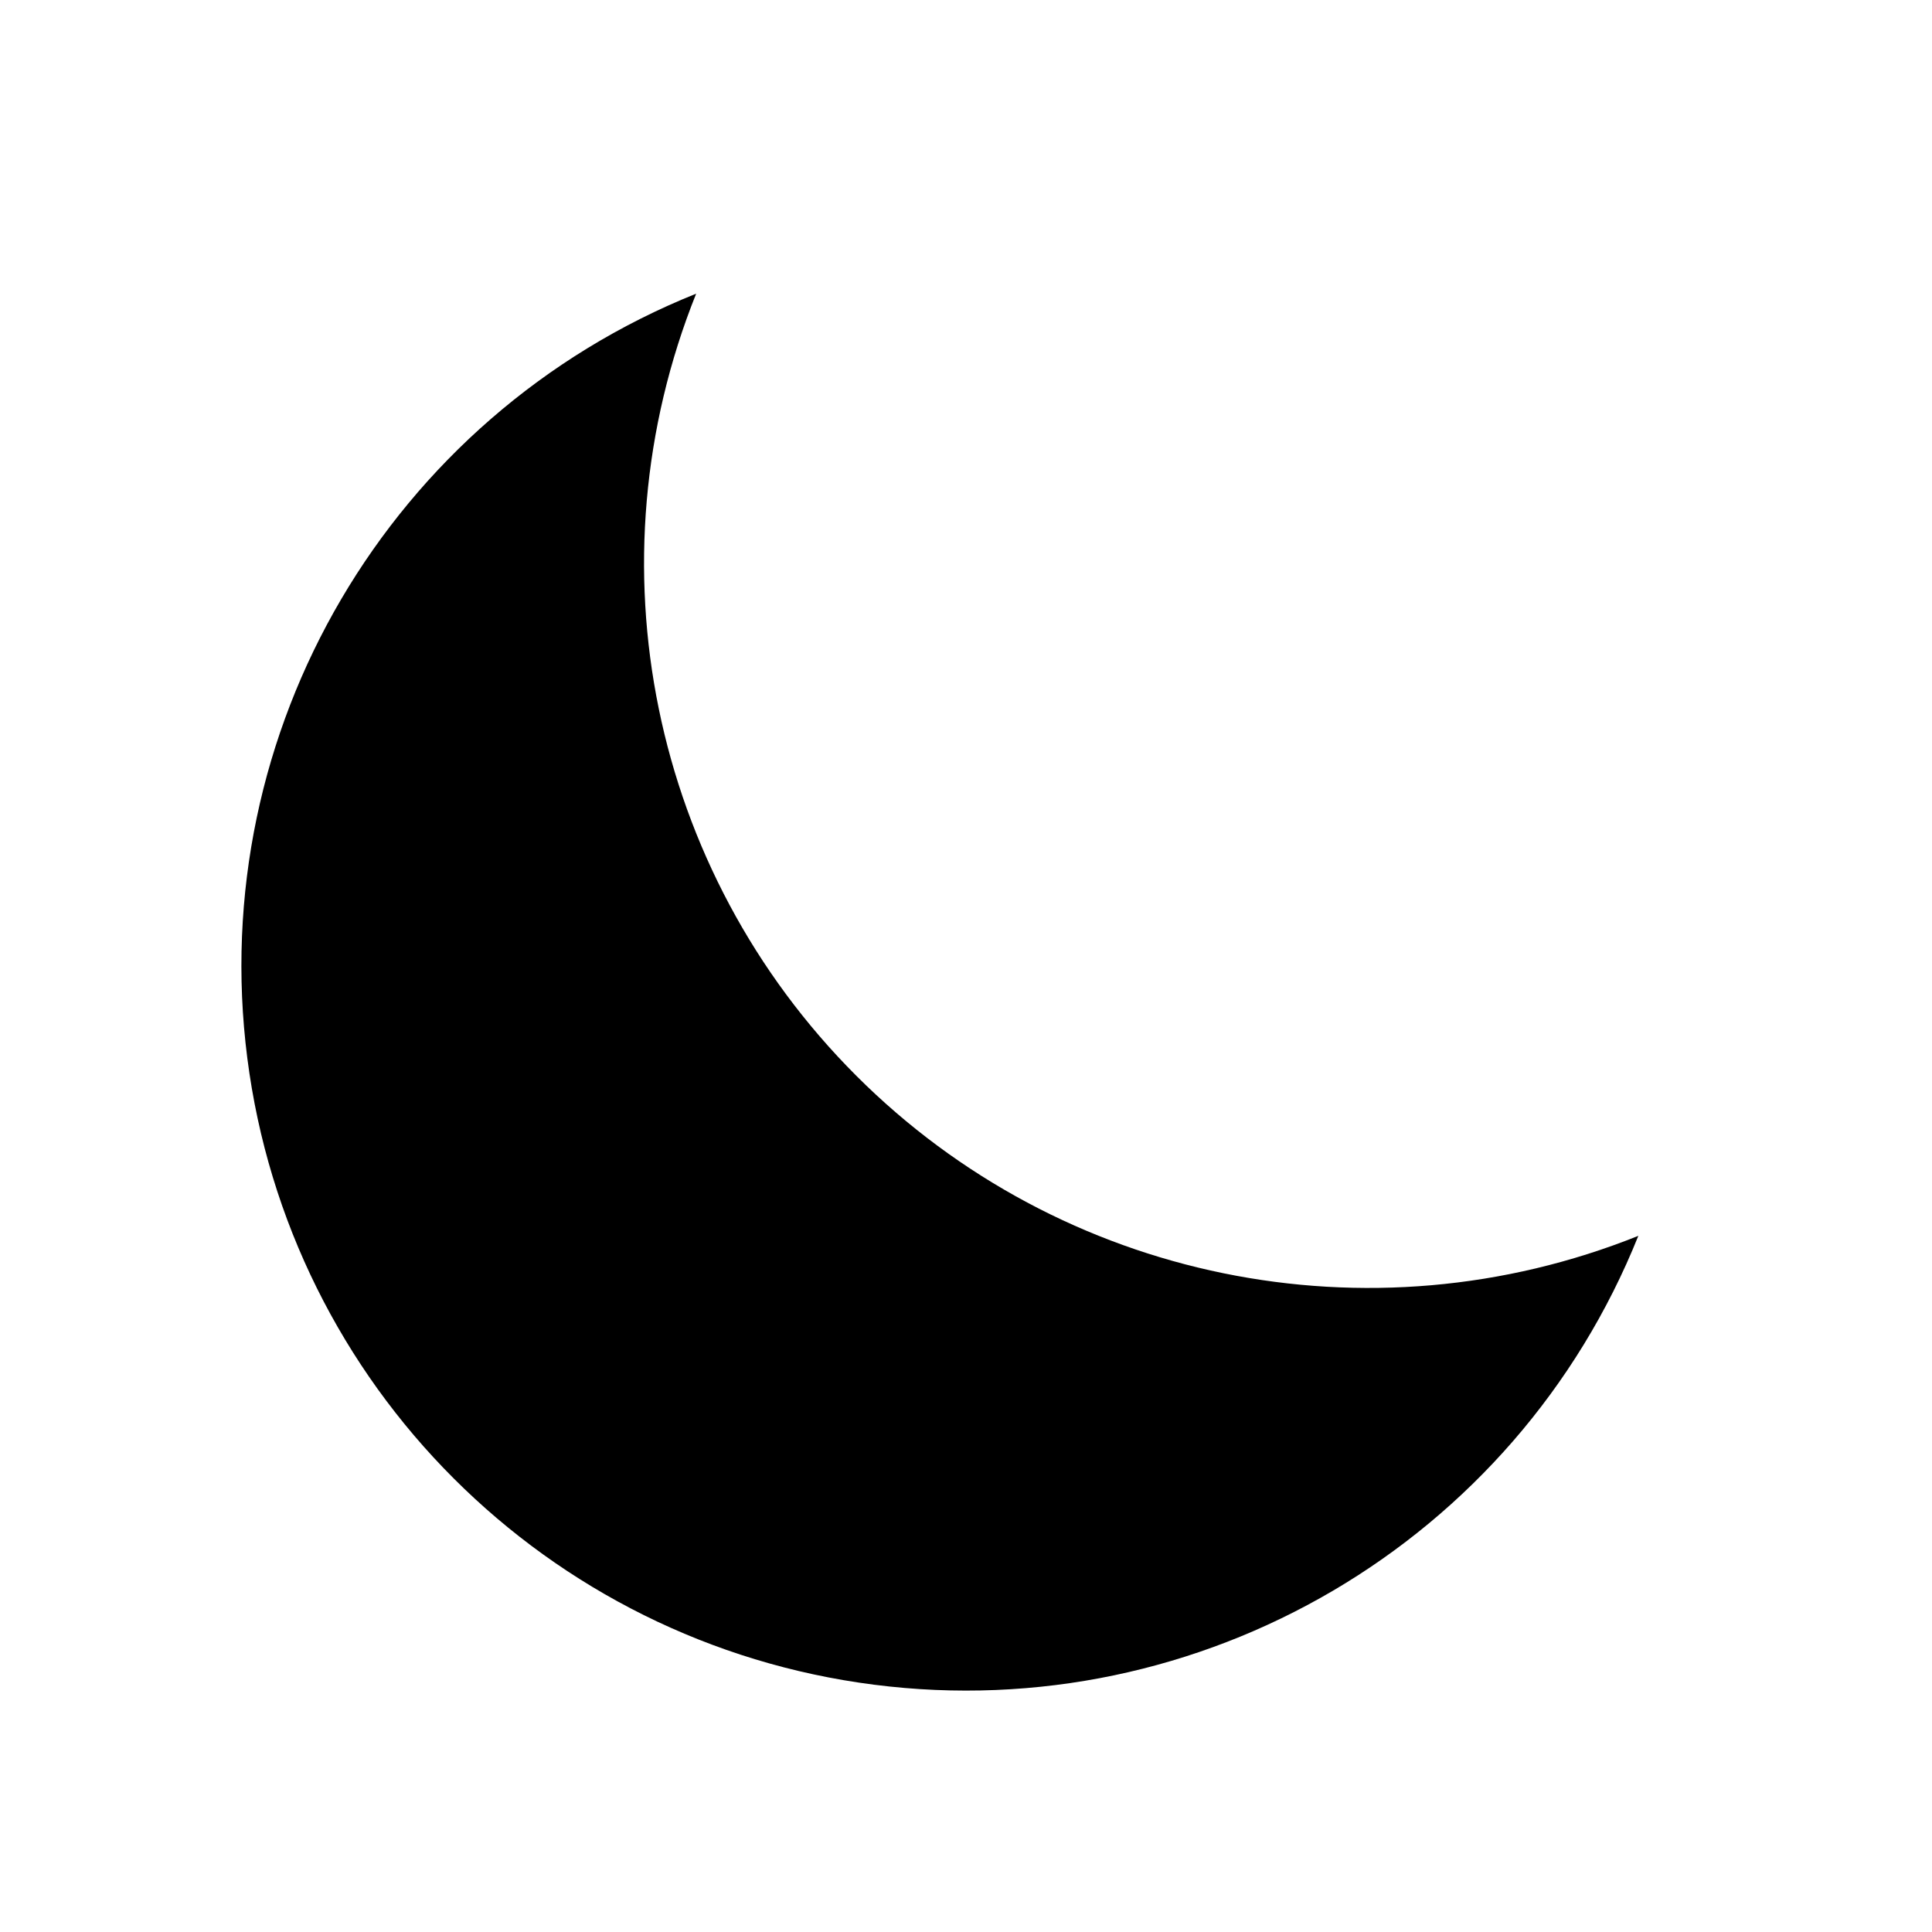
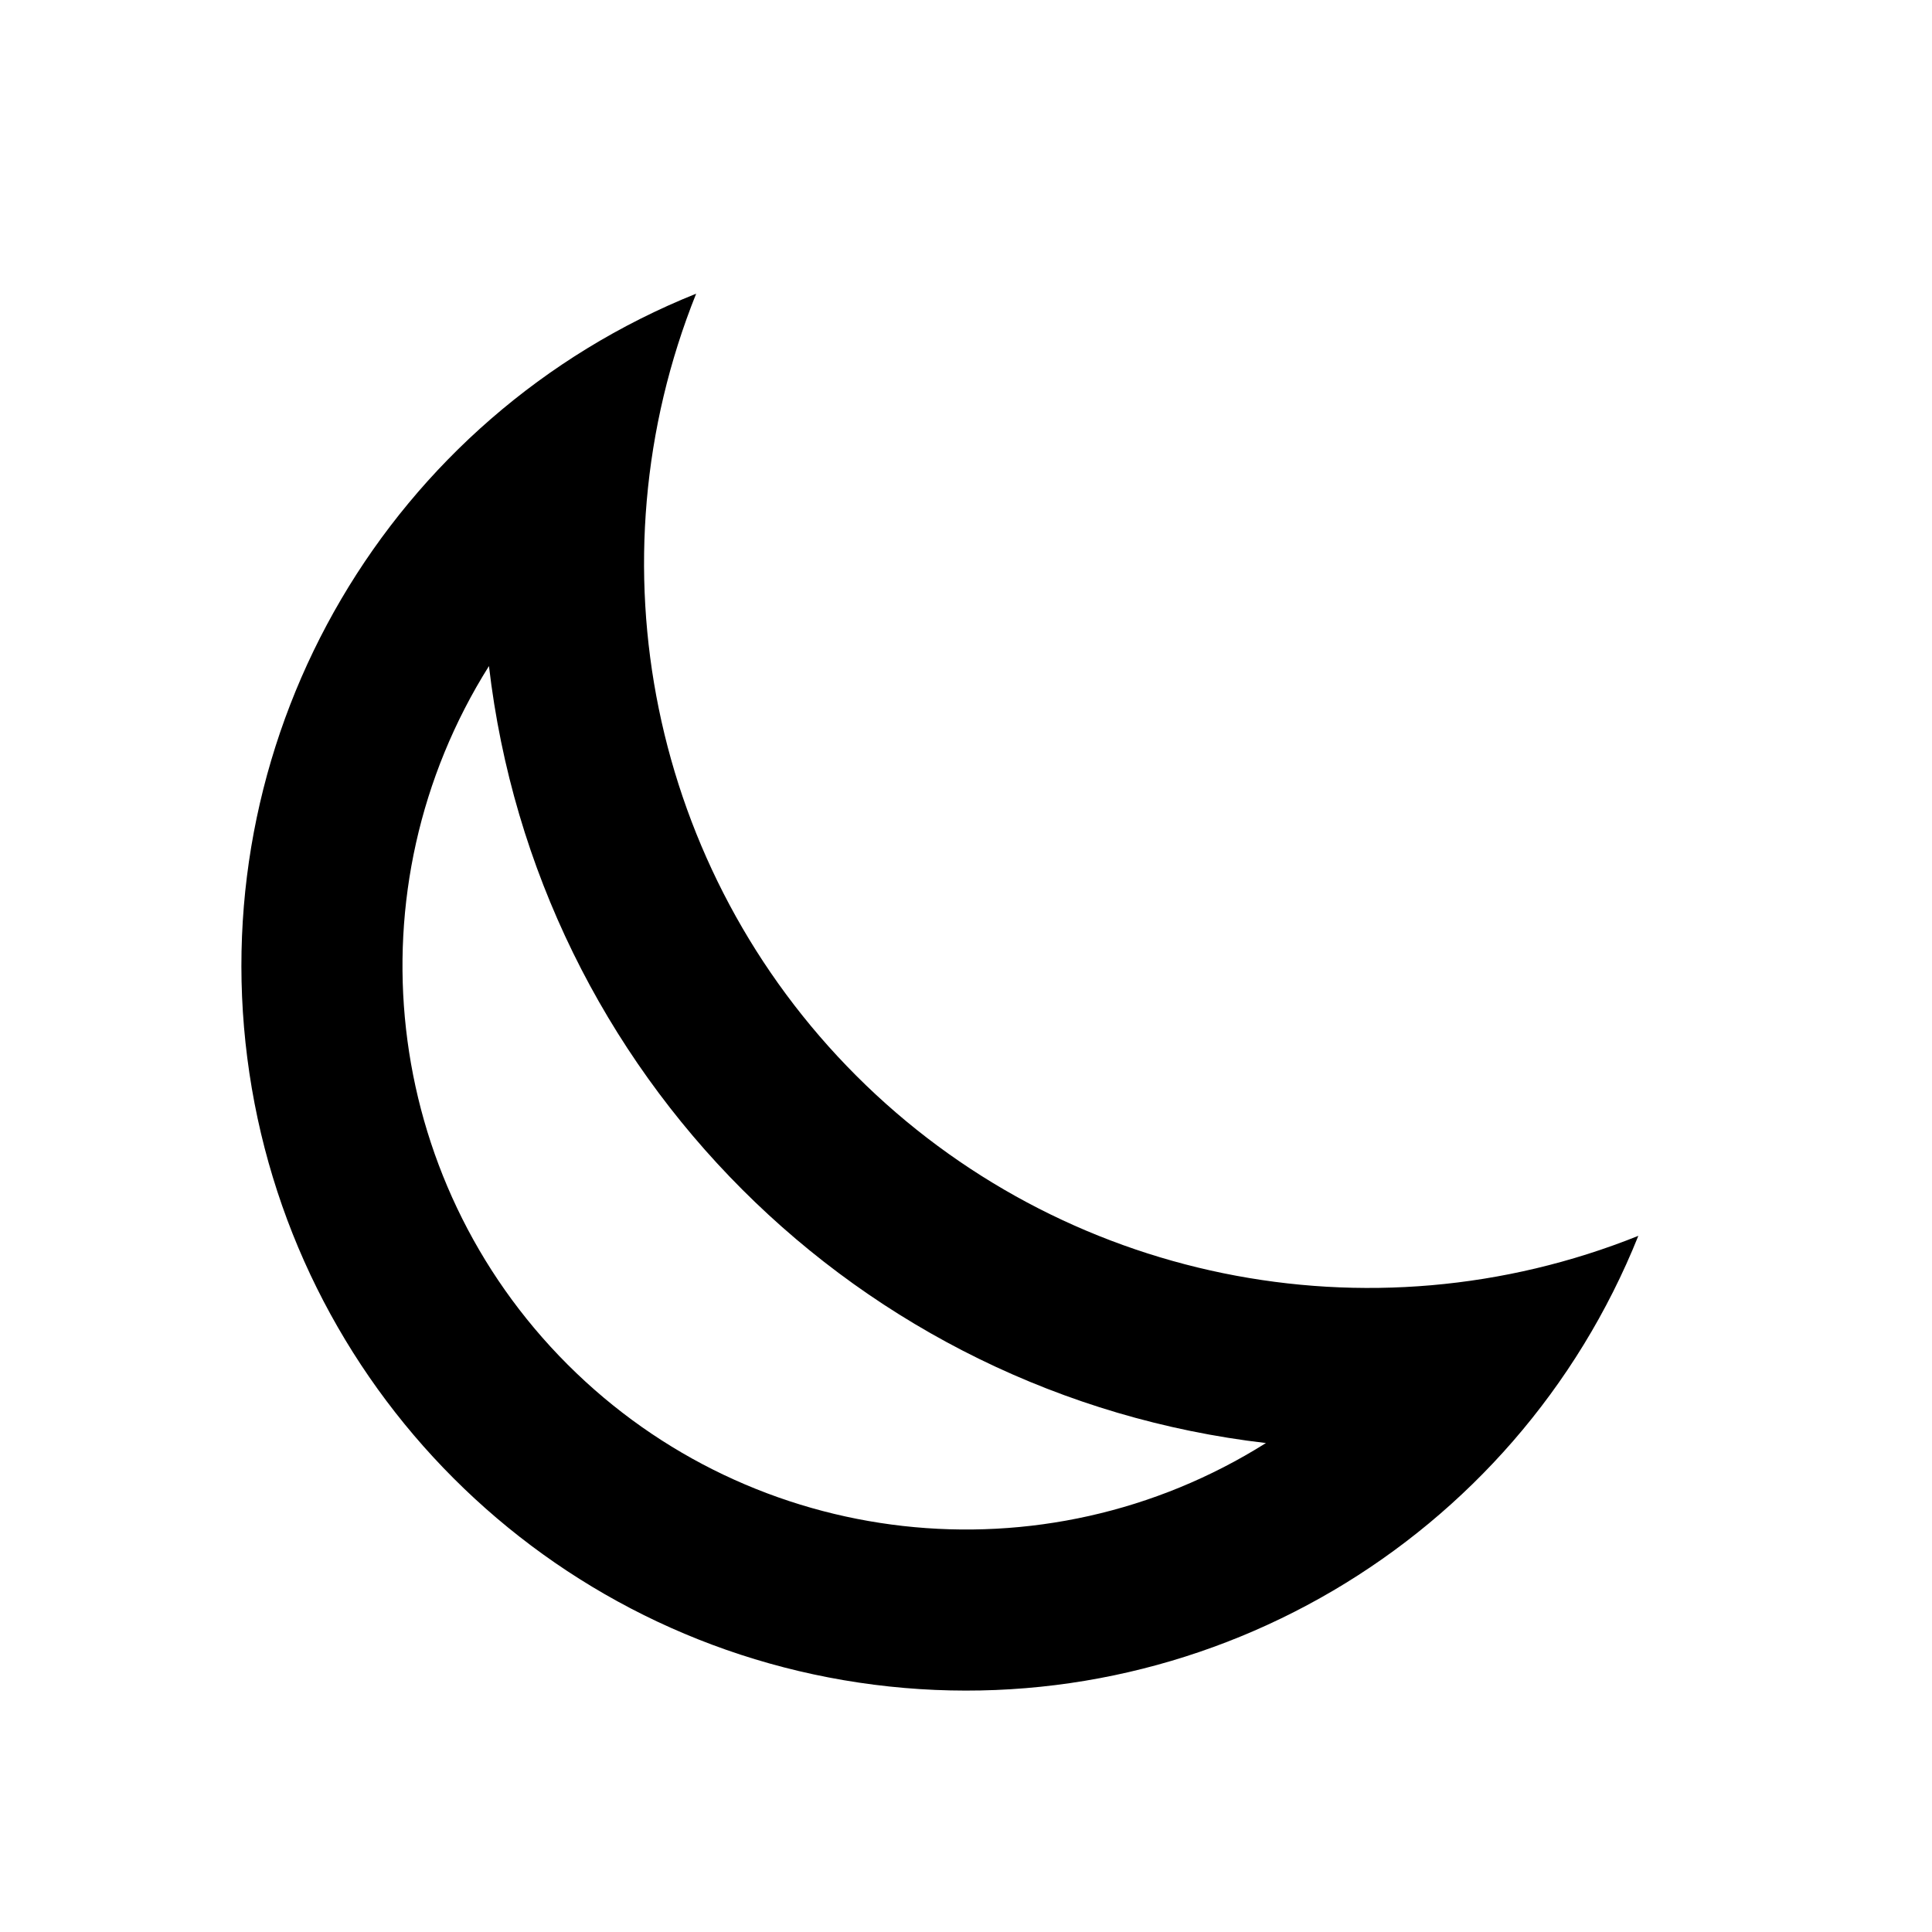
<svg xmlns="http://www.w3.org/2000/svg" fill="currentColor" viewBox="0 0 24 24">
-   <path d="M8.648 3.648A9 9 0 1 0 20.352 15.352 9 9 0 0 1 8.648 3.648Z" />
+   <path d="M8.648 3.648A9 9 0 1 0 20.352 15.352 9 9 0 0 1 8.648 3.648Z M6.074 8.274A7 7 0 0 0 15.726 17.926A11 11 0 0 1 6.074 8.274Z" fill-rule="evenodd" />
</svg>
